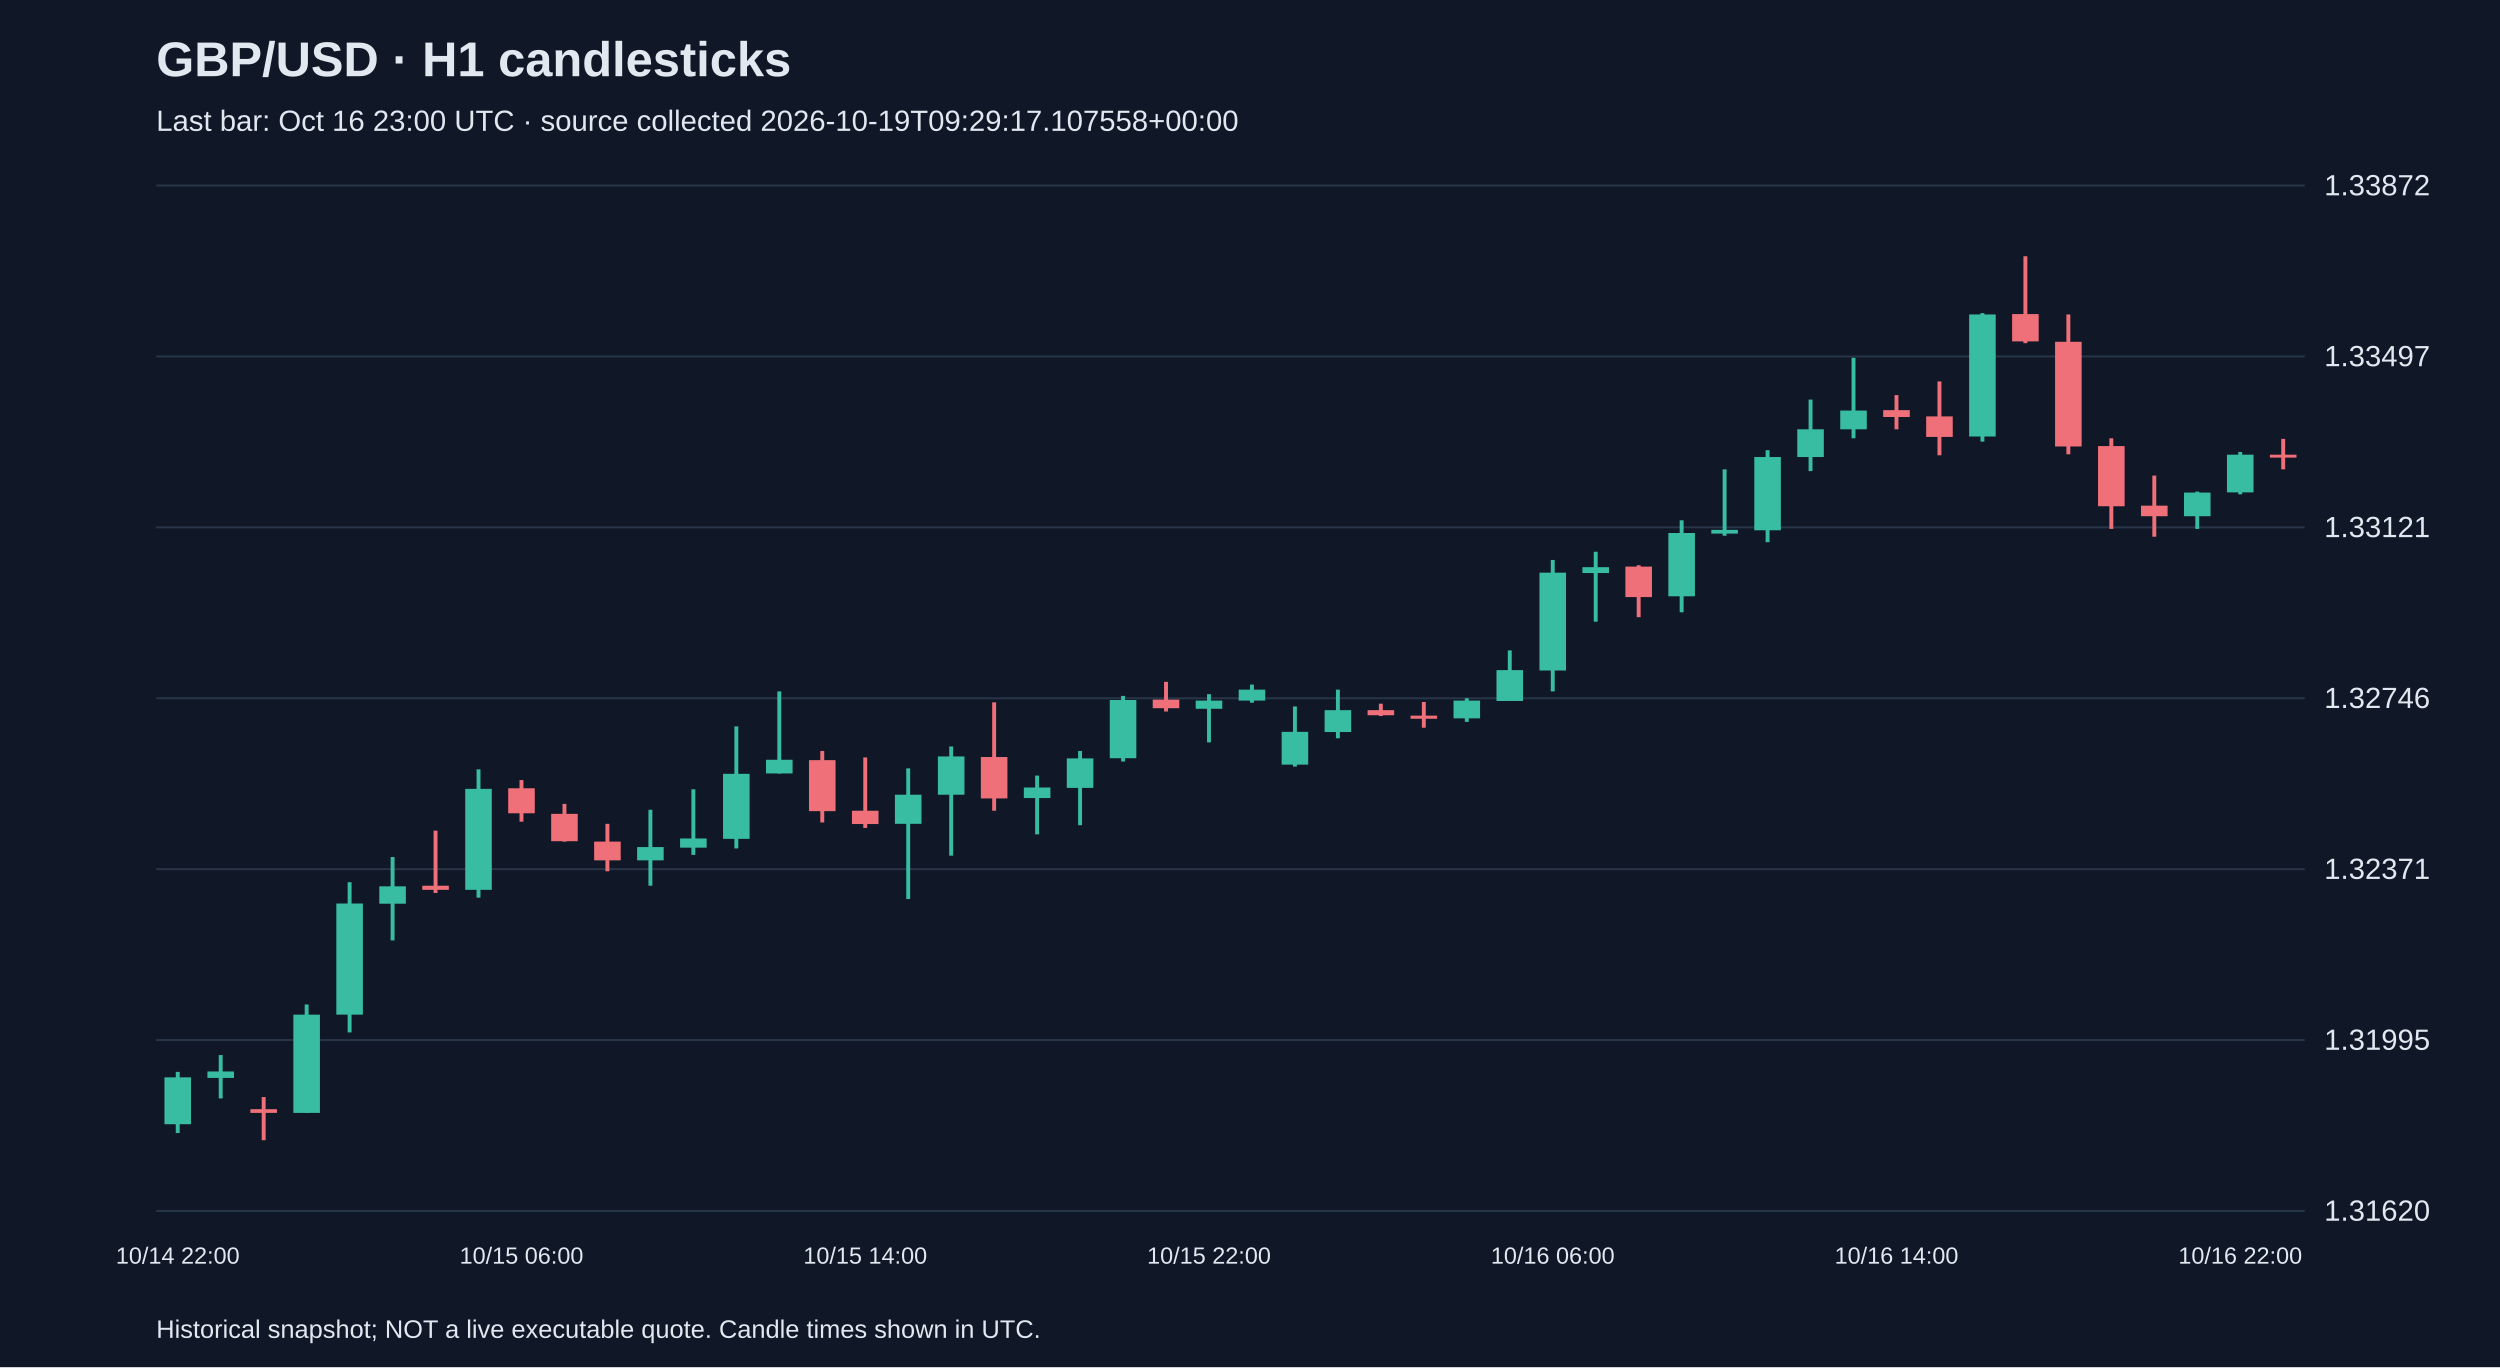
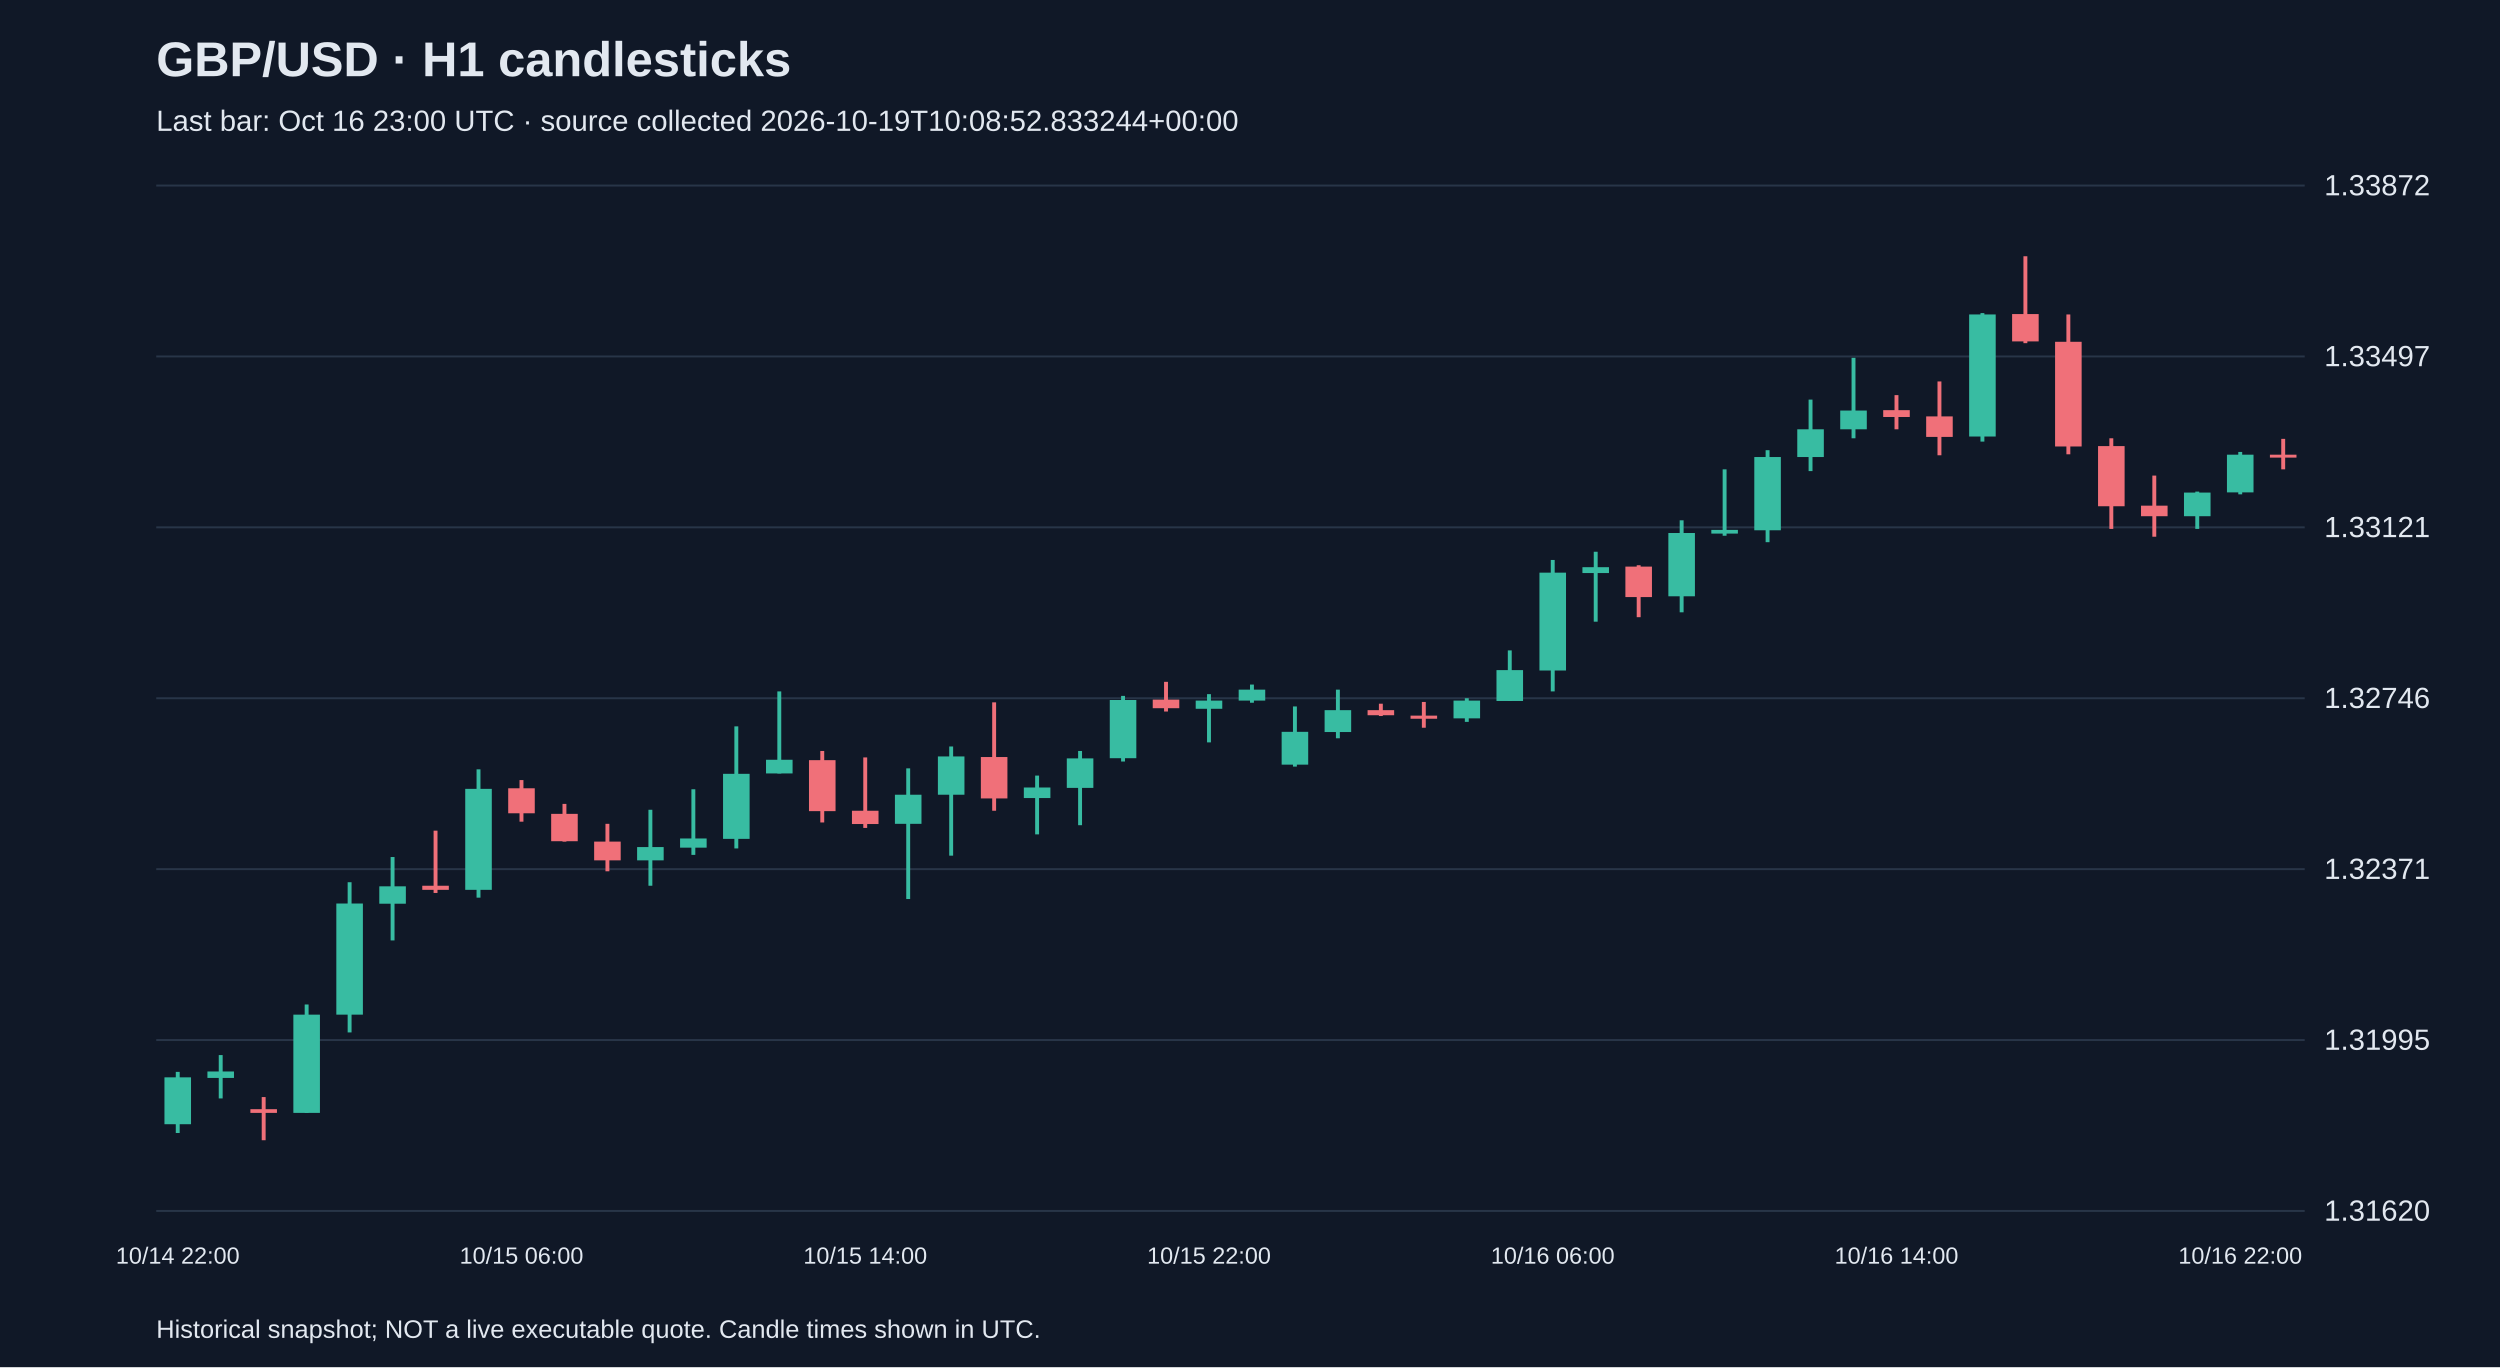
<svg xmlns="http://www.w3.org/2000/svg" viewBox="0 0 1280 700">
  <rect width="100%" height="100%" fill="#101827" />
  <style>text{font-family:Arial,sans-serif;fill:#e2e8f0}</style>
  <text x="80" y="39" font-size="25" font-weight="bold">GBP/USD · H1 candlesticks</text>
-   <text x="80" y="67" font-size="15" fill="#a6b1c5">Last bar: Oct 16 23:00 UTC · source collected 2026-10-19T09:29:17.107558+00:00</text>
+   <text x="80" y="67" font-size="15" fill="#a6b1c5">Last bar: Oct 16 23:00 UTC · source collected 2026-10-19T10:08:52.833244+00:00</text>
  <line x1="80" y1="620.0" x2="1180" y2="620.0" stroke="#283548" />
  <text x="1190" y="625.0" font-size="15">1.31620</text>
  <line x1="80" y1="532.5" x2="1180" y2="532.5" stroke="#283548" />
  <text x="1190" y="537.5" font-size="15">1.31995</text>
  <line x1="80" y1="445.0" x2="1180" y2="445.0" stroke="#283548" />
  <text x="1190" y="450.0" font-size="15">1.32371</text>
  <line x1="80" y1="357.5" x2="1180" y2="357.5" stroke="#283548" />
  <text x="1190" y="362.5" font-size="15">1.32746</text>
  <line x1="80" y1="270.0" x2="1180" y2="270.0" stroke="#283548" />
  <text x="1190" y="275.0" font-size="15">1.33121</text>
  <line x1="80" y1="182.5" x2="1180" y2="182.5" stroke="#283548" />
  <text x="1190" y="187.5" font-size="15">1.33497</text>
  <line x1="80" y1="95.0" x2="1180" y2="95.0" stroke="#283548" />
  <text x="1190" y="100.0" font-size="15">1.33872</text>
  <line x1="91.0" y1="548.8" x2="91.0" y2="580.1" stroke="#38bca2" stroke-width="2" />
  <rect x="84.2" y="551.6" width="13.6" height="24.0" fill="#38bca2" />
  <text x="91.0" y="647" text-anchor="middle" font-size="12">10/14 22:00</text>
  <line x1="113.0" y1="540.2" x2="113.0" y2="562.4" stroke="#38bca2" stroke-width="2" />
  <rect x="106.2" y="548.6" width="13.6" height="3.3" fill="#38bca2" />
  <line x1="135.0" y1="561.7" x2="135.0" y2="583.8" stroke="#f07079" stroke-width="2" />
  <rect x="128.2" y="567.9" width="13.6" height="1.9" fill="#f07079" />
  <line x1="157.0" y1="514.3" x2="157.0" y2="569.8" stroke="#38bca2" stroke-width="2" />
  <rect x="150.2" y="519.5" width="13.6" height="50.3" fill="#38bca2" />
  <line x1="179.0" y1="451.7" x2="179.0" y2="528.6" stroke="#38bca2" stroke-width="2" />
  <rect x="172.2" y="462.6" width="13.6" height="56.9" fill="#38bca2" />
  <line x1="201.0" y1="438.8" x2="201.0" y2="481.5" stroke="#38bca2" stroke-width="2" />
  <rect x="194.2" y="453.8" width="13.6" height="8.9" fill="#38bca2" />
  <line x1="223.0" y1="425.3" x2="223.0" y2="457.2" stroke="#f07079" stroke-width="2" />
  <rect x="216.2" y="453.5" width="13.6" height="2.1" fill="#f07079" />
  <line x1="245.0" y1="393.9" x2="245.0" y2="459.6" stroke="#38bca2" stroke-width="2" />
  <rect x="238.2" y="403.9" width="13.6" height="51.7" fill="#38bca2" />
  <line x1="267.0" y1="399.4" x2="267.0" y2="420.7" stroke="#f07079" stroke-width="2" />
  <rect x="260.2" y="403.6" width="13.6" height="12.8" fill="#f07079" />
  <text x="267.0" y="647" text-anchor="middle" font-size="12">10/15 06:00</text>
  <line x1="289.0" y1="411.6" x2="289.0" y2="430.9" stroke="#f07079" stroke-width="2" />
  <rect x="282.2" y="416.7" width="13.6" height="14.0" fill="#f07079" />
  <line x1="311.0" y1="421.8" x2="311.0" y2="446.1" stroke="#f07079" stroke-width="2" />
  <rect x="304.2" y="430.9" width="13.6" height="9.6" fill="#f07079" />
  <line x1="333.0" y1="414.6" x2="333.0" y2="453.5" stroke="#38bca2" stroke-width="2" />
  <rect x="326.2" y="433.7" width="13.6" height="6.8" fill="#38bca2" />
  <line x1="355.0" y1="404.1" x2="355.0" y2="437.7" stroke="#38bca2" stroke-width="2" />
  <rect x="348.2" y="429.3" width="13.6" height="4.7" fill="#38bca2" />
  <line x1="377.0" y1="371.9" x2="377.0" y2="434.4" stroke="#38bca2" stroke-width="2" />
  <rect x="370.2" y="396.2" width="13.6" height="33.3" fill="#38bca2" />
  <line x1="399.0" y1="354.0" x2="399.0" y2="396.0" stroke="#38bca2" stroke-width="2" />
  <rect x="392.2" y="389.0" width="13.6" height="7.0" fill="#38bca2" />
  <line x1="421.0" y1="384.5" x2="421.0" y2="421.1" stroke="#f07079" stroke-width="2" />
  <rect x="414.2" y="389.2" width="13.6" height="26.1" fill="#f07079" />
  <line x1="443.0" y1="387.8" x2="443.0" y2="423.9" stroke="#f07079" stroke-width="2" />
  <rect x="436.2" y="415.1" width="13.6" height="6.8" fill="#f07079" />
  <text x="443.0" y="647" text-anchor="middle" font-size="12">10/15 14:00</text>
  <line x1="465.0" y1="393.4" x2="465.0" y2="460.3" stroke="#38bca2" stroke-width="2" />
  <rect x="458.2" y="406.9" width="13.6" height="14.9" fill="#38bca2" />
  <line x1="487.0" y1="382.2" x2="487.0" y2="438.1" stroke="#38bca2" stroke-width="2" />
  <rect x="480.2" y="387.3" width="13.6" height="19.6" fill="#38bca2" />
  <line x1="509.0" y1="359.6" x2="509.0" y2="415.1" stroke="#f07079" stroke-width="2" />
  <rect x="502.2" y="387.6" width="13.6" height="21.2" fill="#f07079" />
  <line x1="531.0" y1="397.1" x2="531.0" y2="427.2" stroke="#38bca2" stroke-width="2" />
  <rect x="524.2" y="403.2" width="13.6" height="5.4" fill="#38bca2" />
  <line x1="553.0" y1="384.5" x2="553.0" y2="422.5" stroke="#38bca2" stroke-width="2" />
  <rect x="546.2" y="388.3" width="13.6" height="15.1" fill="#38bca2" />
  <line x1="575.0" y1="356.3" x2="575.0" y2="389.9" stroke="#38bca2" stroke-width="2" />
  <rect x="568.2" y="358.4" width="13.6" height="29.8" fill="#38bca2" />
  <line x1="597.0" y1="349.1" x2="597.0" y2="364.3" stroke="#f07079" stroke-width="2" />
  <rect x="590.2" y="358.2" width="13.6" height="4.4" fill="#f07079" />
  <line x1="619.0" y1="355.4" x2="619.0" y2="380.1" stroke="#38bca2" stroke-width="2" />
  <rect x="612.2" y="358.7" width="13.6" height="4.2" fill="#38bca2" />
  <text x="619.0" y="647" text-anchor="middle" font-size="12">10/15 22:00</text>
  <line x1="641.0" y1="350.5" x2="641.0" y2="359.8" stroke="#38bca2" stroke-width="2" />
  <rect x="634.2" y="353.1" width="13.6" height="5.6" fill="#38bca2" />
  <line x1="663.0" y1="361.7" x2="663.0" y2="392.5" stroke="#38bca2" stroke-width="2" />
  <rect x="656.2" y="374.7" width="13.6" height="16.8" fill="#38bca2" />
  <line x1="685.0" y1="353.1" x2="685.0" y2="378.0" stroke="#38bca2" stroke-width="2" />
  <rect x="678.2" y="363.6" width="13.6" height="11.2" fill="#38bca2" />
  <line x1="707.0" y1="360.3" x2="707.0" y2="366.6" stroke="#f07079" stroke-width="2" />
  <rect x="700.2" y="363.6" width="13.6" height="2.6" fill="#f07079" />
  <line x1="729.0" y1="359.4" x2="729.0" y2="372.6" stroke="#f07079" stroke-width="2" />
  <rect x="722.2" y="366.4" width="13.6" height="1.6" fill="#f07079" />
  <line x1="751.0" y1="357.5" x2="751.0" y2="369.6" stroke="#38bca2" stroke-width="2" />
  <rect x="744.2" y="358.7" width="13.6" height="9.1" fill="#38bca2" />
  <line x1="773.0" y1="333.0" x2="773.0" y2="358.9" stroke="#38bca2" stroke-width="2" />
  <rect x="766.2" y="343.1" width="13.6" height="15.8" fill="#38bca2" />
  <line x1="795.0" y1="286.7" x2="795.0" y2="354.0" stroke="#38bca2" stroke-width="2" />
  <rect x="788.2" y="293.2" width="13.6" height="50.1" fill="#38bca2" />
  <text x="795.0" y="647" text-anchor="middle" font-size="12">10/16 06:00</text>
  <line x1="817.0" y1="282.5" x2="817.0" y2="318.3" stroke="#38bca2" stroke-width="2" />
  <rect x="810.2" y="290.4" width="13.6" height="3.0" fill="#38bca2" />
  <line x1="839.0" y1="289.4" x2="839.0" y2="316.0" stroke="#f07079" stroke-width="2" />
  <rect x="832.2" y="290.1" width="13.6" height="15.6" fill="#f07079" />
  <line x1="861.0" y1="266.4" x2="861.0" y2="313.5" stroke="#38bca2" stroke-width="2" />
  <rect x="854.2" y="272.9" width="13.6" height="32.4" fill="#38bca2" />
  <line x1="883.0" y1="240.3" x2="883.0" y2="274.3" stroke="#38bca2" stroke-width="2" />
  <rect x="876.2" y="271.3" width="13.6" height="1.9" fill="#38bca2" />
  <line x1="905.0" y1="230.5" x2="905.0" y2="277.6" stroke="#38bca2" stroke-width="2" />
  <rect x="898.2" y="234.0" width="13.6" height="37.5" fill="#38bca2" />
  <line x1="927.0" y1="204.6" x2="927.0" y2="241.2" stroke="#38bca2" stroke-width="2" />
  <rect x="920.2" y="219.8" width="13.6" height="14.2" fill="#38bca2" />
  <line x1="949.0" y1="183.2" x2="949.0" y2="224.4" stroke="#38bca2" stroke-width="2" />
  <rect x="942.2" y="210.2" width="13.6" height="9.6" fill="#38bca2" />
  <line x1="971.0" y1="202.3" x2="971.0" y2="219.8" stroke="#f07079" stroke-width="2" />
  <rect x="964.2" y="210.0" width="13.6" height="3.5" fill="#f07079" />
  <text x="971.0" y="647" text-anchor="middle" font-size="12">10/16 14:00</text>
  <line x1="993.0" y1="195.3" x2="993.0" y2="233.1" stroke="#f07079" stroke-width="2" />
  <rect x="986.2" y="213.2" width="13.6" height="10.5" fill="#f07079" />
  <line x1="1015.0" y1="160.3" x2="1015.0" y2="226.1" stroke="#38bca2" stroke-width="2" />
  <rect x="1008.2" y="161.0" width="13.6" height="62.5" fill="#38bca2" />
  <line x1="1037.0" y1="131.2" x2="1037.0" y2="175.7" stroke="#f07079" stroke-width="2" />
  <rect x="1030.2" y="160.8" width="13.6" height="14.0" fill="#f07079" />
  <line x1="1059.0" y1="161.0" x2="1059.0" y2="232.6" stroke="#f07079" stroke-width="2" />
  <rect x="1052.2" y="175.0" width="13.6" height="53.6" fill="#f07079" />
  <line x1="1081.0" y1="224.4" x2="1081.0" y2="270.8" stroke="#f07079" stroke-width="2" />
  <rect x="1074.2" y="228.4" width="13.6" height="30.8" fill="#f07079" />
  <line x1="1103.0" y1="243.5" x2="1103.0" y2="274.8" stroke="#f07079" stroke-width="2" />
  <rect x="1096.2" y="258.9" width="13.6" height="5.4" fill="#f07079" />
  <line x1="1125.0" y1="251.7" x2="1125.0" y2="270.8" stroke="#38bca2" stroke-width="2" />
  <rect x="1118.2" y="252.2" width="13.6" height="12.1" fill="#38bca2" />
  <line x1="1147.0" y1="231.4" x2="1147.0" y2="253.1" stroke="#38bca2" stroke-width="2" />
  <rect x="1140.2" y="232.8" width="13.6" height="19.3" fill="#38bca2" />
  <text x="1147.0" y="647" text-anchor="middle" font-size="12">10/16 22:00</text>
  <line x1="1169.0" y1="224.7" x2="1169.0" y2="240.3" stroke="#f07079" stroke-width="2" />
  <rect x="1162.2" y="232.8" width="13.6" height="1.5" fill="#f07079" />
  <text x="80" y="685" font-size="13">Historical snapshot; NOT a live executable quote. Candle times shown in UTC.</text>
</svg>
